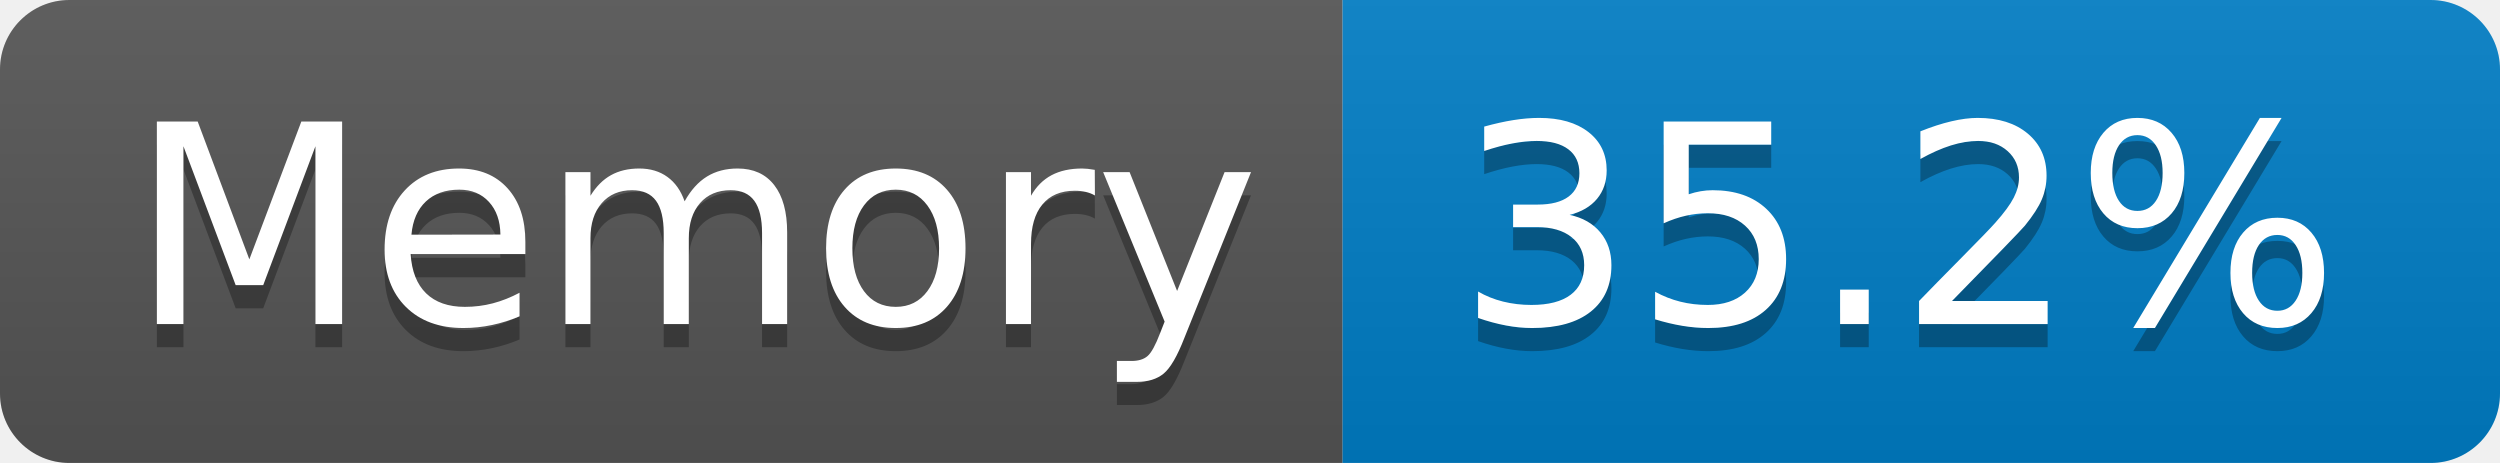
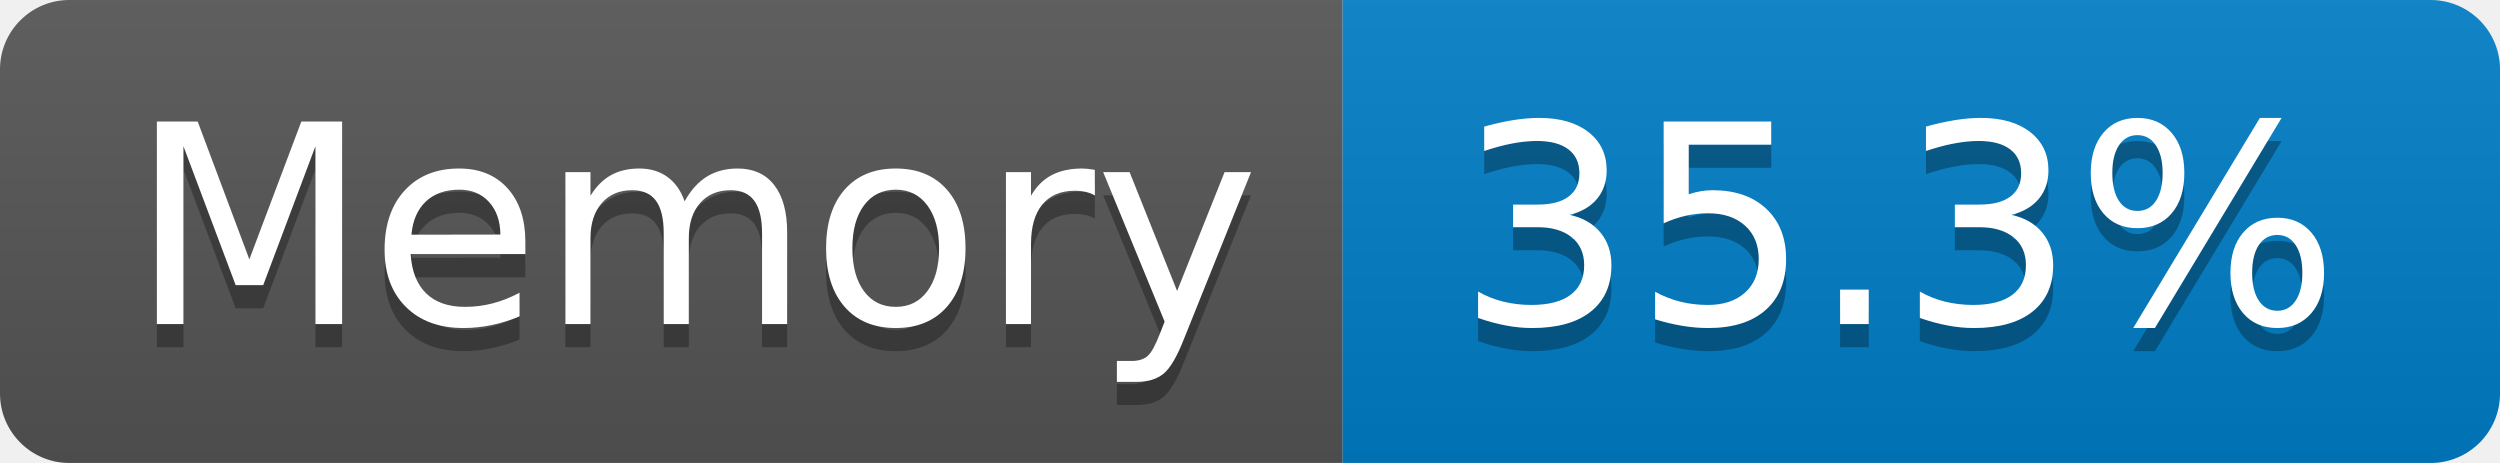
- <svg xmlns="http://www.w3.org/2000/svg" width="108" height="20" role="img" aria-label="Memory: 35.2%">
+ <svg xmlns="http://www.w3.org/2000/svg" width="108" height="20" role="img" aria-label="Memory: 35.3%">
  <linearGradient id="s" x2="0" y2="100%">
    <stop offset="0" stop-color="#bbb" stop-opacity=".1" />
    <stop offset="1" stop-opacity=".1" />
  </linearGradient>
  <clipPath id="r">
    <rect width="108" height="20" rx="3" fill="#fff" />
  </clipPath>
  <g clip-path="url(#r)">
    <rect width="58" height="20" fill="#555" />
    <rect x="58" width="50" height="20" fill="#007ec6" />
    <rect width="108" height="20" fill="url(#s)" />
  </g>
  <g fill="#fff" text-anchor="middle" font-family="Verdana,Geneva,DejaVu Sans,sans-serif" text-rendering="geometricPrecision" font-size="120">
    <text aria-hidden="true" x="300" y="150" fill="#010101" fill-opacity=".3" transform="scale(.1)" textLength="466">Memory</text>
    <text x="300" y="140" transform="scale(.1)" fill="#fff" textLength="466">Memory</text>
-     <text aria-hidden="true" x="820" y="150" fill="#010101" fill-opacity=".3" transform="scale(.1)" textLength="390">35.2%</text>
-     <text x="820" y="140" transform="scale(.1)" fill="#fff" textLength="390">35.2%</text>
+     <text aria-hidden="true" x="820" y="150" fill="#010101" fill-opacity=".3" transform="scale(.1)" textLength="390">35.3%</text>
+     <text x="820" y="140" transform="scale(.1)" fill="#fff" textLength="390">35.3%</text>
  </g>
</svg>
